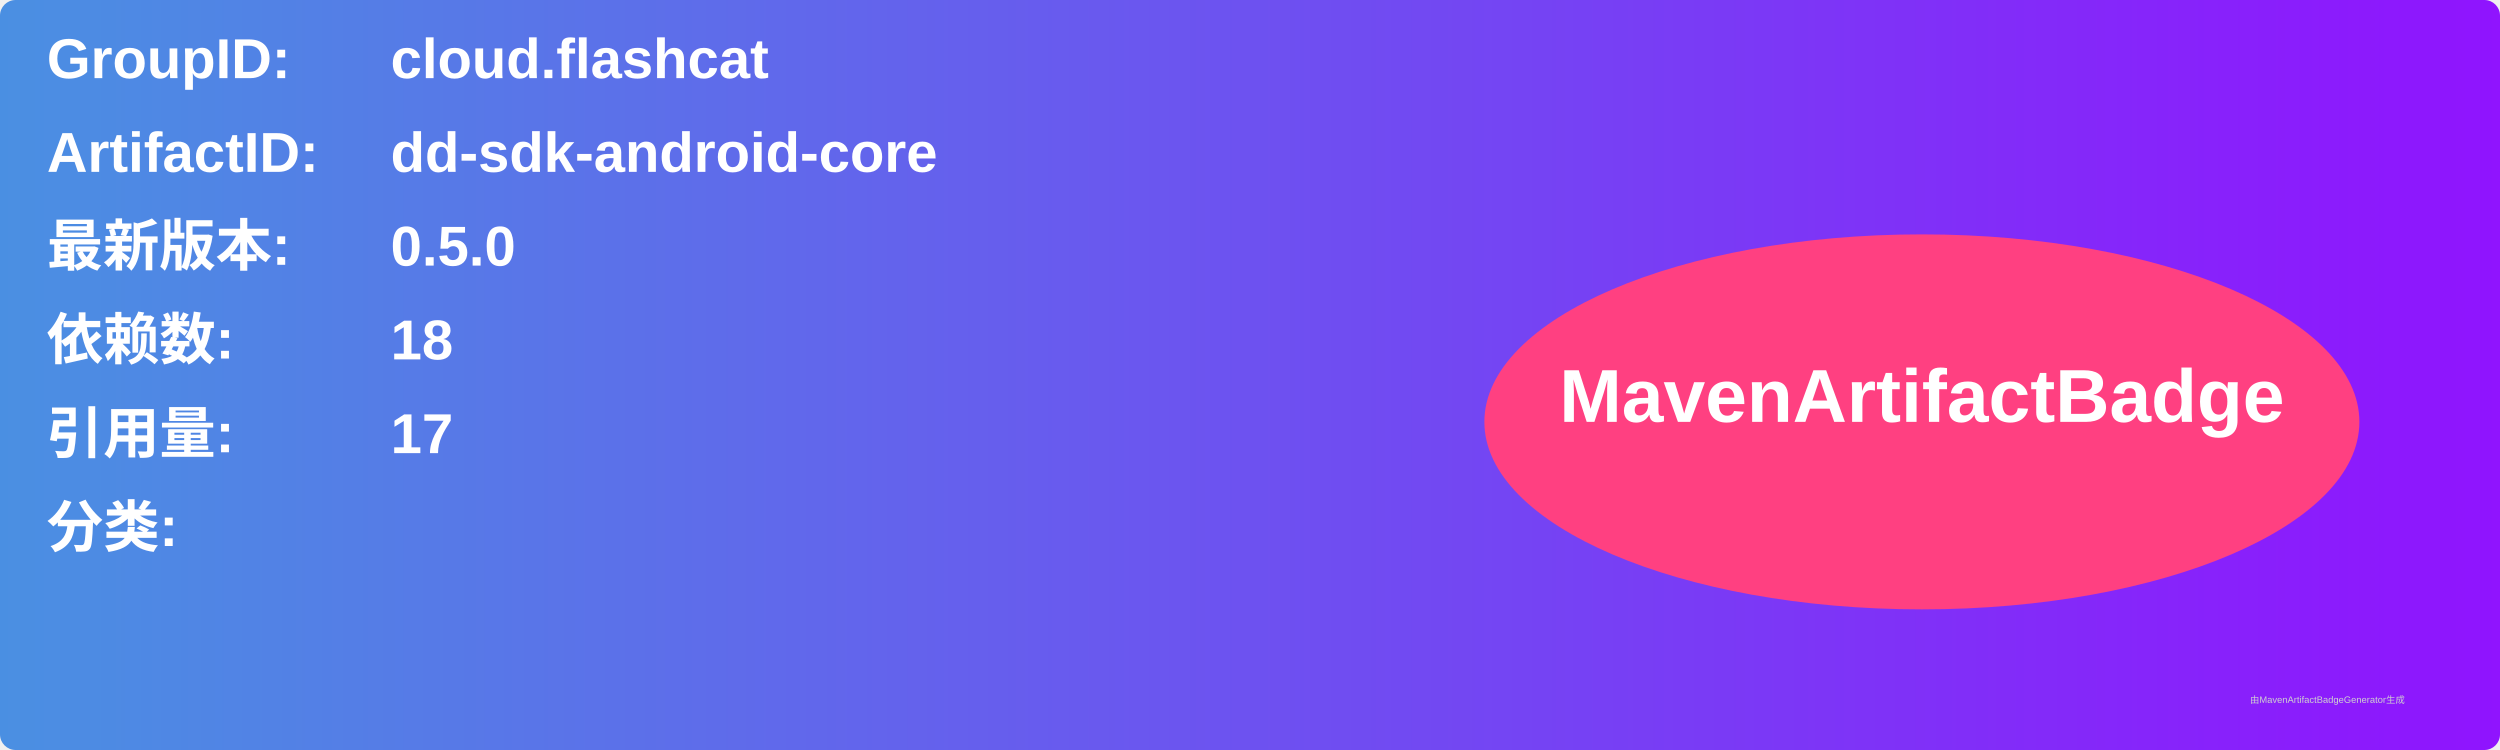
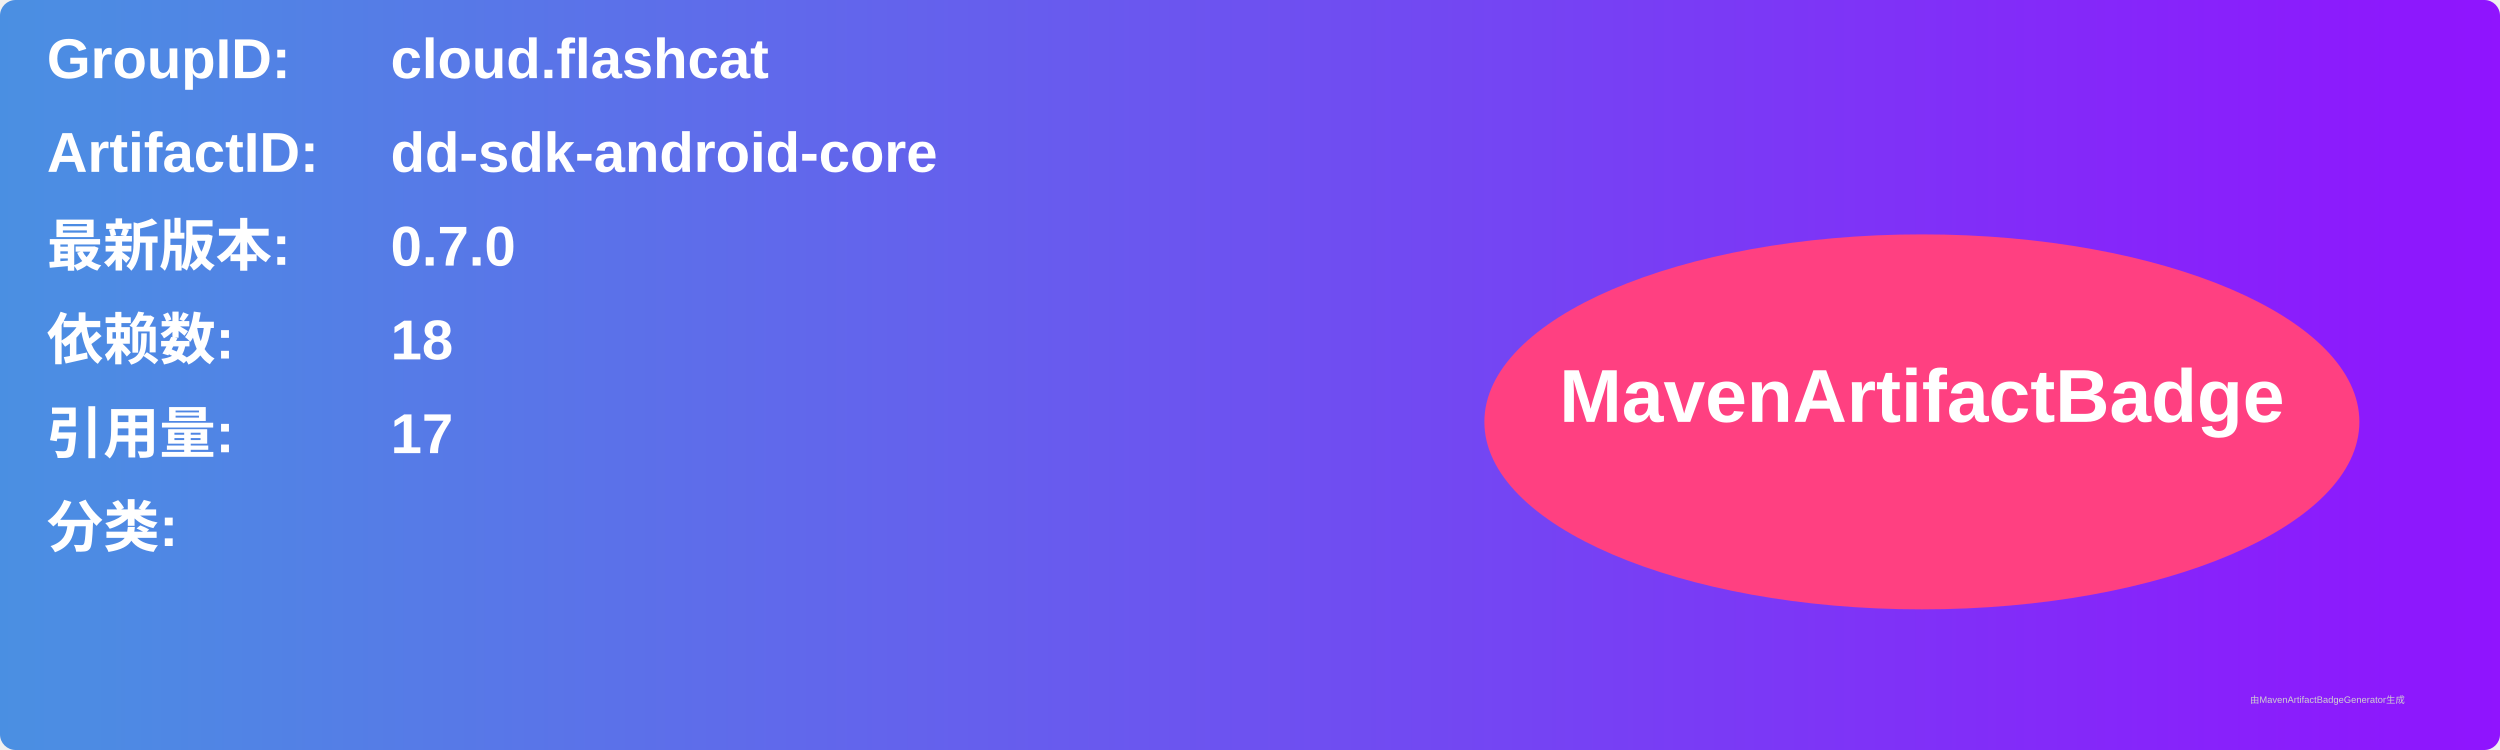
<svg xmlns="http://www.w3.org/2000/svg" width="800" height="240" viewBox="0 0 800 240">
  <linearGradient id="grad" x1="0%" y1="0%" x2="100%" y2="0%">
    <stop offset="0%" stop-color="#4a90e2" />
    <stop offset="100%" stop-color="#9013fe" />
  </linearGradient>
  <rect width="100%" height="100%" rx="5" ry="5" fill="url(#grad)" />
  <g transform="translate(15, 15)">
    <text x="0" y="10" font-family="Arial" font-size="18" fill="white" font-weight="bold" width="260">GroupID:</text>
    <text x="110" y="10" font-family="Arial" font-size="18" fill="white" font-weight="bold" width="460">cloud.flashcat</text>
    <text x="0" y="40" font-family="Arial" font-size="18" fill="white" font-weight="bold" width="260">ArtifactID:</text>
    <text x="110" y="40" font-family="Arial" font-size="18" fill="white" font-weight="bold" width="460">dd-sdk-android-core</text>
    <text x="0" y="70" font-family="Arial" font-size="18" fill="white" font-weight="bold">最新版本:</text>
    <text x="110" y="70" font-family="Arial" font-size="18" fill="white" font-weight="bold">
-       <tspan font-weight="bold">0.5.0</tspan>
+       <tspan font-weight="bold">0.7.0</tspan>
    </text>
    <text x="0" y="100" font-family="Arial" font-size="18" fill="white" font-weight="bold">依赖数: </text>
    <text x="110" y="100" font-family="Arial" font-size="18" fill="white">
      <tspan font-weight="bold">18</tspan>
    </text>
    <text x="0" y="130" font-family="Arial" font-size="18" fill="white" font-weight="bold">引用量: </text>
    <text x="110" y="130" font-family="Arial" font-size="18" fill="white">
      <tspan font-weight="bold">17</tspan>
    </text>
    <text x="0" y="160" font-family="Arial" font-size="18" fill="white" font-weight="bold">分类:</text>
    <text x="10" y="190" font-family="Arial" font-size="10" fill="white">
      <tspan font-weight="bold" />
    </text>
    <ellipse cx="600" cy="120" rx="140" ry="60" fill="#ff4081" />
    <text x="600" y="120" text-anchor="middle" font-family="Arial" font-size="24" fill="white" font-weight="bold">MavenArtifactBadge</text>
  </g>
  <text x="720" y="225" font-family="Arial" font-size="3" fill="#d0d0d0">由MavenArtifactBadgeGenerator生成</text>
</svg>
